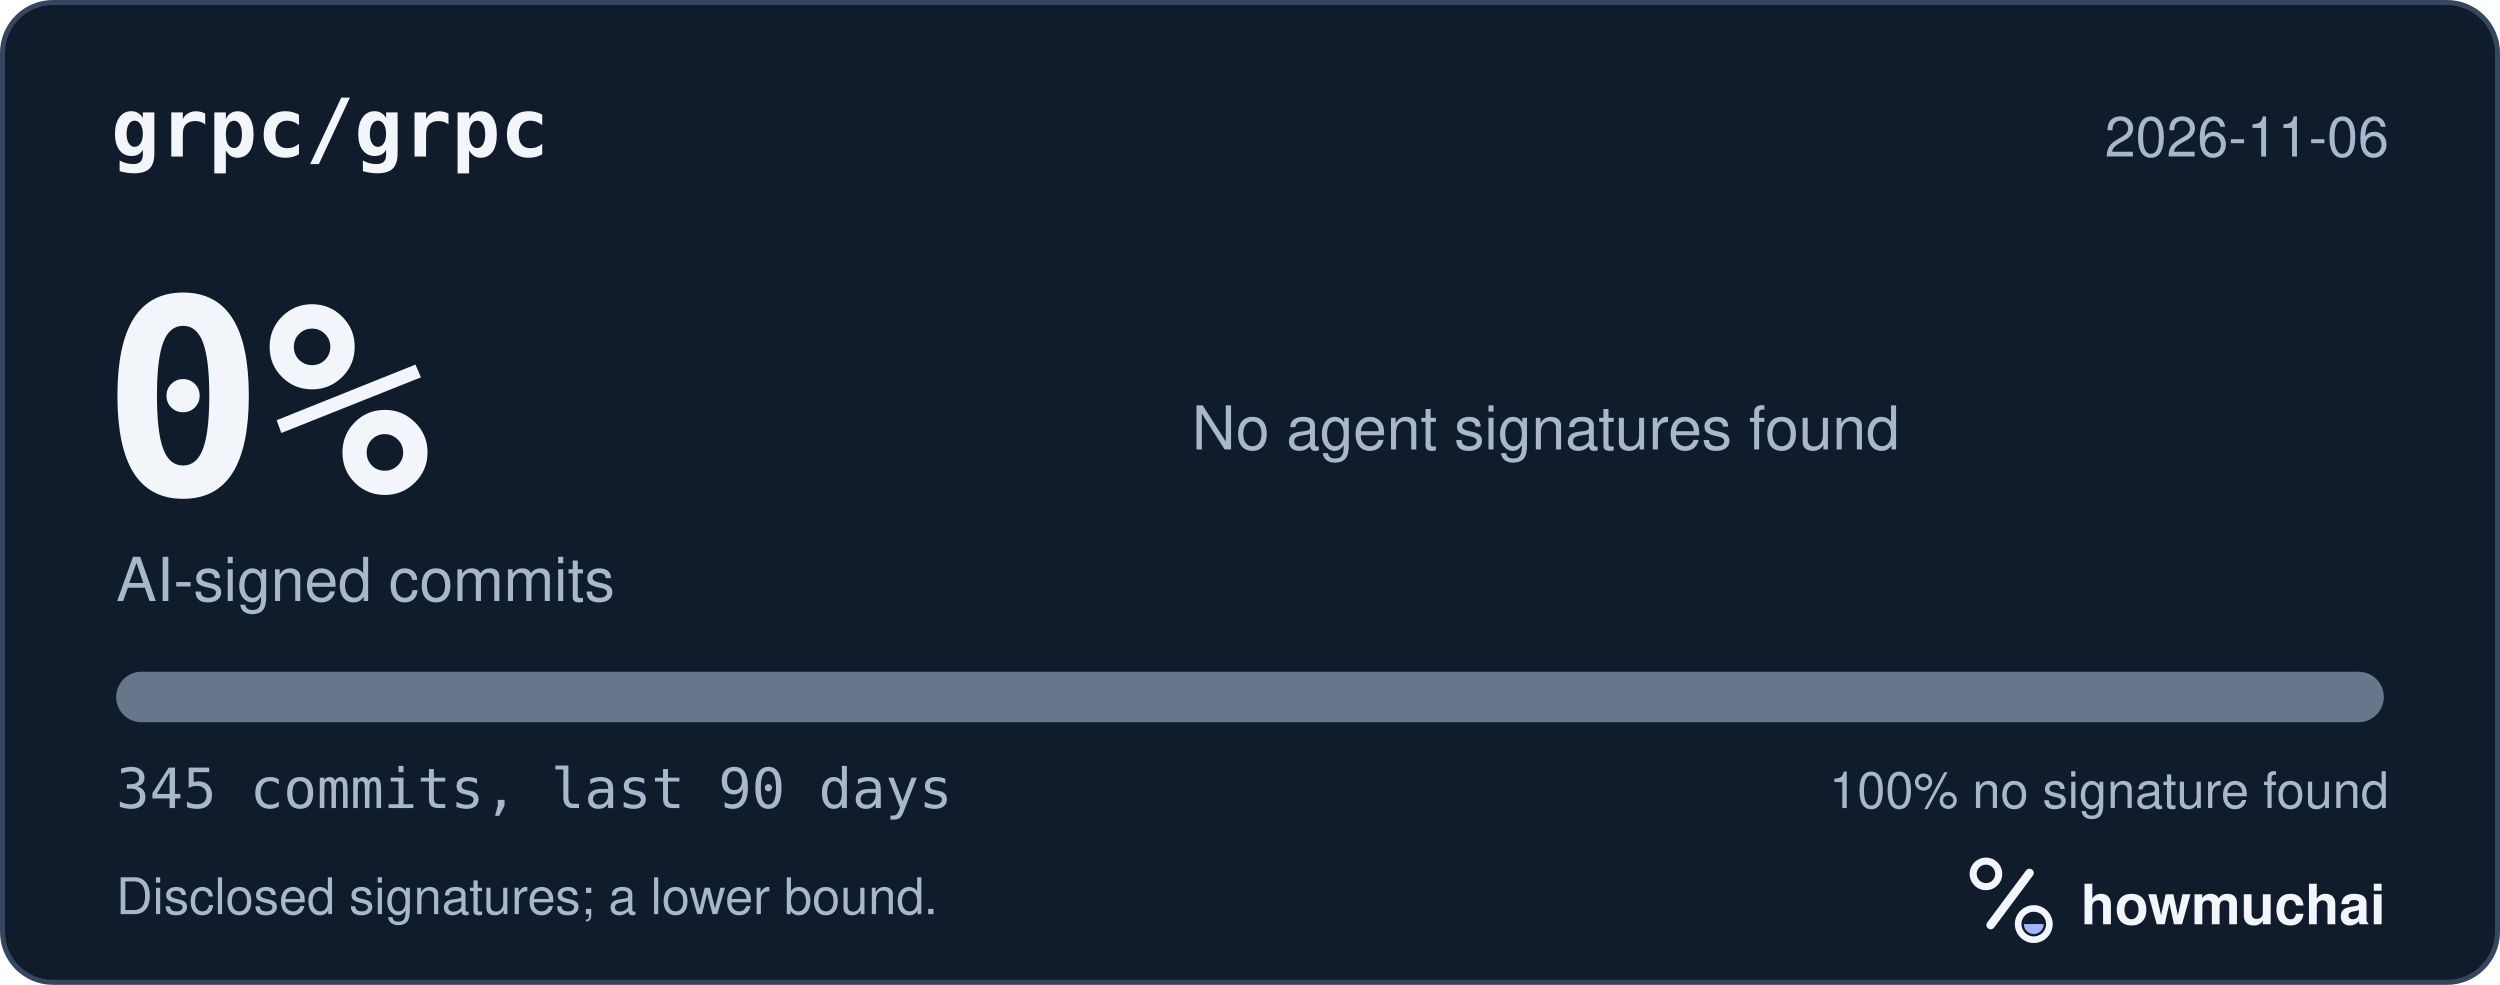
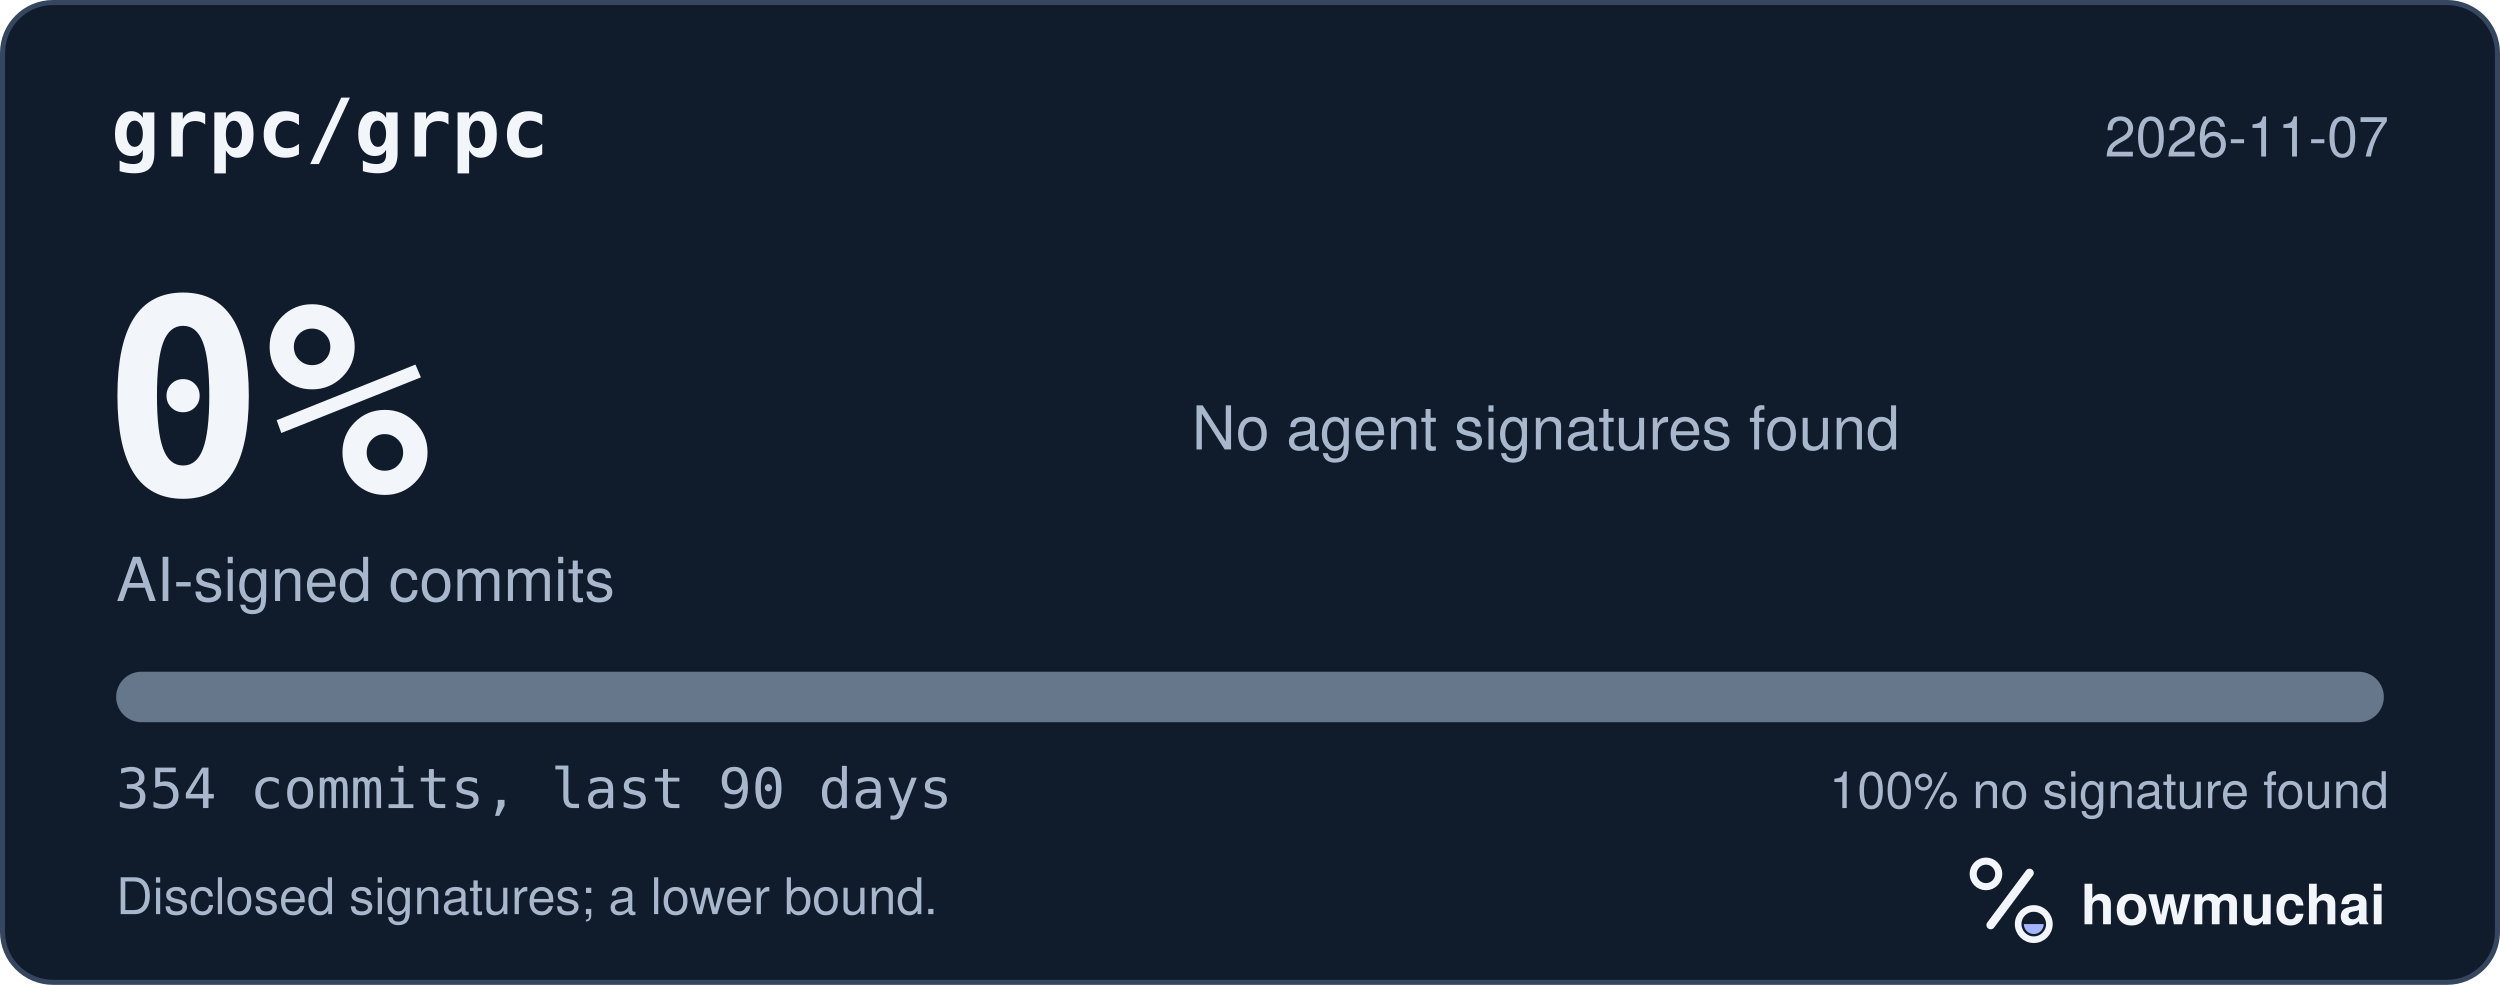
<svg xmlns="http://www.w3.org/2000/svg" width="495" height="195" viewBox="0 0 495 195" role="img" aria-labelledby="hm-t hm-d">
  <rect x="0.5" y="0.5" width="494" height="194" rx="10" fill="#101B2C" stroke="#35465E" />
  <text x="22" y="31" fill="#F2F5FA" font-family="ui-monospace, SF Mono, Menlo, Consolas, IBM Plex Mono, monospace" font-size="16" font-weight="600">grpc/grpc</text>
-   <text x="473" y="31" fill="#A8B7CC" font-family="-apple-system, BlinkMacSystemFont, Segoe UI, Helvetica, Arial, Fira Sans, sans-serif" font-size="11" text-anchor="end">2026-11-06</text>
+   <text x="473" y="31" fill="#A8B7CC" font-family="-apple-system, BlinkMacSystemFont, Segoe UI, Helvetica, Arial, Fira Sans, sans-serif" font-size="11" text-anchor="end">2026-11-07</text>
  <text x="20" y="98" fill="#F2F5FA" font-family="ui-monospace, SF Mono, Menlo, Consolas, IBM Plex Mono, monospace" font-size="54" font-weight="700">0%</text>
  <text x="23" y="119" fill="#A8B7CC" font-family="-apple-system, BlinkMacSystemFont, Segoe UI, Helvetica, Arial, Fira Sans, sans-serif" font-size="12">AI-signed commits</text>
  <text x="236" y="89" fill="#A8B7CC" font-family="-apple-system, BlinkMacSystemFont, Segoe UI, Helvetica, Arial, Fira Sans, sans-serif" font-size="12">No agent signatures found</text>
  <defs>
    <clipPath id="hm-bar">
      <rect x="23" y="133" width="449" height="10" rx="5" />
    </clipPath>
  </defs>
  <rect x="23" y="133" width="449" height="10" rx="5" fill="#66768B" />
  <g clip-path="url(#hm-bar)" />
-   <text x="23" y="160" fill="#A8B7CC" font-family="ui-monospace, SF Mono, Menlo, Consolas, IBM Plex Mono, monospace" font-size="11">345 commits, last 90 days</text>
+   <text x="23" y="160" fill="#A8B7CC" font-family="ui-monospace, SF Mono, Menlo, Consolas, IBM Plex Mono, monospace" font-size="11">354 commits, last 90 days</text>
  <text x="473" y="160" fill="#A8B7CC" font-family="-apple-system, BlinkMacSystemFont, Segoe UI, Helvetica, Arial, Fira Sans, sans-serif" font-size="10" text-anchor="end">100% no signature found</text>
  <text x="23" y="181" fill="#A8B7CC" font-family="-apple-system, BlinkMacSystemFont, Segoe UI, Helvetica, Arial, Fira Sans, sans-serif" font-size="10">Disclosed signatures; a lower bound.</text>
  <g transform="translate(386 166) scale(0.046875)">
    <circle cx="154" cy="150" r="54" fill="none" stroke="#F2F5FA" stroke-width="30" />
    <path d="M174 366 338 146" fill="none" stroke="#F2F5FA" stroke-width="36" stroke-linecap="round" />
    <circle cx="356" cy="362" r="66" fill="none" stroke="#F2F5FA" stroke-width="28" />
    <path d="M314 362a42 42 0 0 0 84 0Z" fill="#A4B5FF" />
  </g>
  <text x="412" y="183" fill="#F2F5FA" font-family="-apple-system, BlinkMacSystemFont, Segoe UI, Helvetica, Arial, Fira Sans, sans-serif" font-size="11" font-weight="650">howmuchai</text>
</svg>
